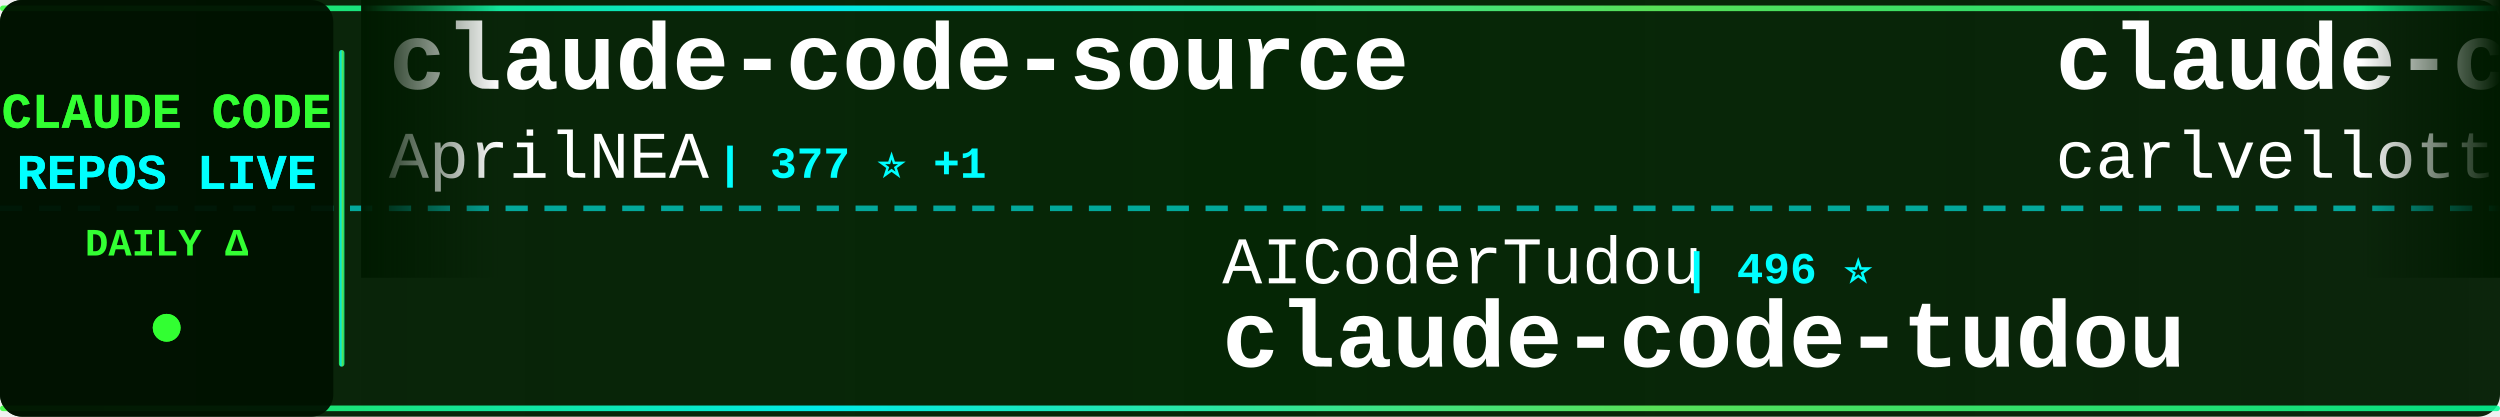
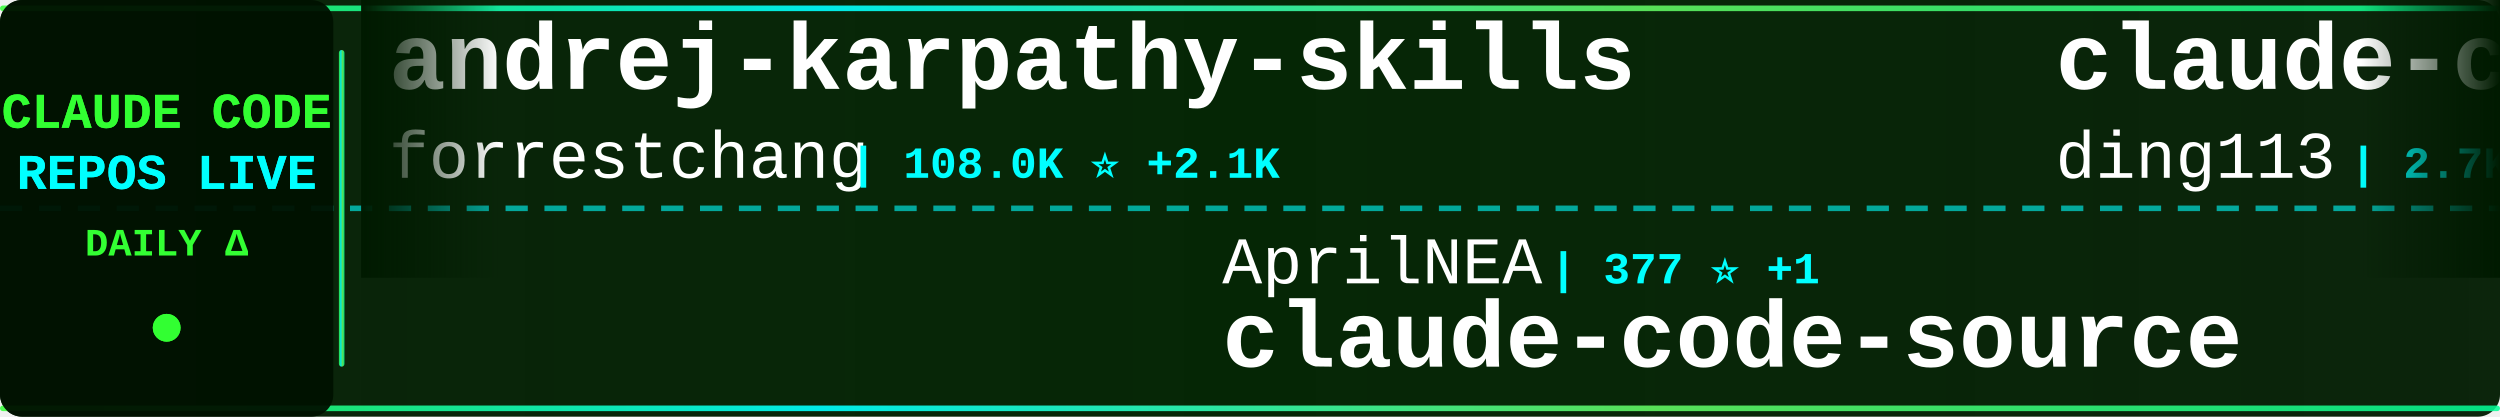
<svg xmlns="http://www.w3.org/2000/svg" width="900" height="150">
  <defs>
    <linearGradient id="tickerBg" x1="0%" y1="0%" x2="100%" y2="0%">
      <stop offset="0%" style="stop-color:#001a00;stop-opacity:0.95" />
      <stop offset="50%" style="stop-color:#002200;stop-opacity:0.98" />
      <stop offset="100%" style="stop-color:#001a00;stop-opacity:0.95" />
    </linearGradient>
    <linearGradient id="borderGrad" x1="0%" y1="0%" x2="100%" y2="0%">
      <stop offset="0%" style="stop-color:#33ff33;stop-opacity:0.85">
        <animate attributeName="stop-opacity" values="0.85;1;0.85" dur="2s" repeatCount="indefinite" />
      </stop>
      <stop offset="33%" style="stop-color:#00ffff;stop-opacity:0.9">
        <animate attributeName="stop-opacity" values="0.9;1;0.9" dur="2.2s" repeatCount="indefinite" />
      </stop>
      <stop offset="66%" style="stop-color:#66ff66;stop-opacity:0.85">
        <animate attributeName="stop-opacity" values="0.85;1;0.85" dur="1.8s" repeatCount="indefinite" />
      </stop>
      <stop offset="100%" style="stop-color:#00ff99;stop-opacity:0.85">
        <animate attributeName="stop-opacity" values="0.85;1;0.85" dur="2s" repeatCount="indefinite" />
      </stop>
    </linearGradient>
    <filter id="textGlow">
      <feGaussianBlur stdDeviation="0.1" result="coloredBlur" />
      <feMerge>
        <feMergeNode in="coloredBlur" />
        <feMergeNode in="SourceGraphic" />
      </feMerge>
    </filter>
    <filter id="metricGlow">
      <feGaussianBlur stdDeviation="0.2" result="coloredBlur" />
      <feMerge>
        <feMergeNode in="coloredBlur" />
        <feMergeNode in="SourceGraphic" />
      </feMerge>
    </filter>
    <linearGradient id="leftFade" x1="0%" y1="0%" x2="100%" y2="0%">
      <stop offset="0%" style="stop-color:#001a00;stop-opacity:1" />
      <stop offset="100%" style="stop-color:#001a00;stop-opacity:0" />
    </linearGradient>
    <linearGradient id="rightFade" x1="0%" y1="0%" x2="100%" y2="0%">
      <stop offset="0%" style="stop-color:#001a00;stop-opacity:0" />
      <stop offset="100%" style="stop-color:#001a00;stop-opacity:1" />
    </linearGradient>
  </defs>
  <rect width="900" height="150" fill="url(#tickerBg)" rx="8" />
  <rect x="0" y="2" width="900" height="2" fill="url(#borderGrad)" rx="1" />
  <rect x="0" y="146" width="900" height="2" fill="url(#borderGrad)" rx="1" />
  <line x1="0" y1="75" x2="900" y2="75" stroke="#00ffff" stroke-width="2" stroke-dasharray="8 6" opacity="0.6" />
  <rect x="0" y="0" width="120" height="150" fill="#001100" opacity="0.95" rx="8" />
  <text x="60" y="46" font-family="'Courier New', monospace" font-size="18" font-weight="bold" fill="#33ff33" text-anchor="middle" filter="url(#textGlow)">
    CLAUDE CODE
  </text>
  <text x="60" y="68" font-family="'Courier New', monospace" font-size="18" font-weight="bold" fill="#00ffff" text-anchor="middle" filter="url(#textGlow)">
    REPOS LIVE
  </text>
  <text x="60" y="92" font-family="'Courier New', monospace" font-size="14" font-weight="bold" fill="#33ff33" text-anchor="middle">
    DAILY Δ
  </text>
  <circle cx="60" cy="118" r="5" fill="#33ff33" filter="url(#metricGlow)">
    <animate attributeName="r" values="4;6;4" dur="1.5s" repeatCount="indefinite" />
    <animate attributeName="opacity" values="0.6;1;0.6" dur="1.5s" repeatCount="indefinite" />
  </circle>
  <rect x="122" y="18" width="2" height="114" fill="url(#borderGrad)" rx="1" />
  <clipPath id="tickerClip">
    <rect x="130" y="0" width="770" height="150" />
  </clipPath>
  <g clip-path="url(#tickerClip)">
    <g id="tickerItems">
      <animateTransform attributeName="transform" attributeType="XML" type="translate" from="0 0" to="-3000 0" dur="54s" repeatCount="indefinite" />
      <g transform="translate(0, 0)">
-         <text x="140" y="32" font-family="'Courier New', monospace" font-size="34" font-weight="bold" fill="#ffffff">claude-code-source</text>
-         <text x="140" y="64" font-family="'Courier New', monospace" font-size="24" font-weight="normal" fill="#ffffff" opacity="1.0">AprilNEA</text>
-         <text x="258" y="64" font-family="'Courier New', monospace" font-size="16" font-weight="bold" fill="#00ffff"> | 377 ⭐ +1</text>
+         <text x="140" y="32" font-family="'Courier New', monospace" font-size="34" font-weight="bold" fill="#ffffff">andrej-karpathy-skills</text>
+         <text x="140" y="64" font-family="'Courier New', monospace" font-size="24" font-weight="normal" fill="#ffffff" opacity="1.0">forrestchang</text>
+         <text x="306" y="64" font-family="'Courier New', monospace" font-size="16" font-weight="bold" fill="#00ffff"> | 108.0K ⭐ +2.1K</text>
      </g>
      <g transform="translate(300, 0)">
-         <text x="140" y="102" font-family="'Courier New', monospace" font-size="24" font-weight="normal" fill="#ffffff" opacity="1.0">AICoderTudou</text>
-         <text x="306" y="102" font-family="'Courier New', monospace" font-size="16" font-weight="bold" fill="#00ffff"> | 496 ⭐</text>
-         <text x="140" y="132" font-family="'Courier New', monospace" font-size="34" font-weight="bold" fill="#ffffff">claude-code-tudou</text>
+         <text x="140" y="102" font-family="'Courier New', monospace" font-size="24" font-weight="normal" fill="#ffffff" opacity="1.0">AprilNEA</text>
+         <text x="258" y="102" font-family="'Courier New', monospace" font-size="16" font-weight="bold" fill="#00ffff"> | 377 ⭐ +1</text>
+         <text x="140" y="132" font-family="'Courier New', monospace" font-size="34" font-weight="bold" fill="#ffffff">claude-code-source</text>
      </g>
      <g transform="translate(600, 0)">
-         <text x="140" y="32" font-family="'Courier New', monospace" font-size="34" font-weight="bold" fill="#ffffff">claude-code-pm-course</text>
-         <text x="140" y="64" font-family="'Courier New', monospace" font-size="24" font-weight="normal" fill="#ffffff" opacity="1.0">carlvellotti</text>
-         <text x="306" y="64" font-family="'Courier New', monospace" font-size="16" font-weight="bold" fill="#00ffff"> | 1.9K ⭐ +3</text>
+         <text x="140" y="32" font-family="'Courier New', monospace" font-size="34" font-weight="bold" fill="#ffffff">claude-code-hub</text>
+         <text x="140" y="64" font-family="'Courier New', monospace" font-size="24" font-weight="normal" fill="#ffffff" opacity="1.0">ding113</text>
+         <text x="246" y="64" font-family="'Courier New', monospace" font-size="16" font-weight="bold" fill="#00ffff"> | 2.7K ⭐ +10</text>
      </g>
      <g transform="translate(900, 0)">
-         <text x="140" y="102" font-family="'Courier New', monospace" font-size="24" font-weight="normal" fill="#ffffff" opacity="1.0">Maciek-roboblog</text>
-         <text x="342" y="102" font-family="'Courier New', monospace" font-size="16" font-weight="bold" fill="#00ffff"> | 7.9K ⭐ +8</text>
-         <text x="140" y="132" font-family="'Courier New', monospace" font-size="34" font-weight="bold" fill="#ffffff">Claude-Code-Usage-Monito...</text>
+         <text x="140" y="102" font-family="'Courier New', monospace" font-size="24" font-weight="normal" fill="#ffffff" opacity="1.0">oboard</text>
+         <text x="234" y="102" font-family="'Courier New', monospace" font-size="16" font-weight="bold" fill="#00ffff"> | 3.1K ⭐ +5</text>
+         <text x="140" y="132" font-family="'Courier New', monospace" font-size="34" font-weight="bold" fill="#ffffff">claude-code-rev</text>
      </g>
      <g transform="translate(1200, 0)">
-         <text x="140" y="32" font-family="'Courier New', monospace" font-size="34" font-weight="bold" fill="#ffffff">everything-claude-code</text>
-         <text x="140" y="64" font-family="'Courier New', monospace" font-size="24" font-weight="normal" fill="#ffffff" opacity="1.0">affaan-m</text>
-         <text x="258" y="64" font-family="'Courier New', monospace" font-size="16" font-weight="bold" fill="#00ffff"> | 172.4K ⭐ +586</text>
+         <text x="140" y="32" font-family="'Courier New', monospace" font-size="34" font-weight="bold" fill="#ffffff">free-claude-code</text>
+         <text x="140" y="64" font-family="'Courier New', monospace" font-size="24" font-weight="normal" fill="#ffffff" opacity="1.0">Alishahryar1</text>
+         <text x="306" y="64" font-family="'Courier New', monospace" font-size="16" font-weight="bold" fill="#00ffff"> | 20.6K ⭐ +526</text>
      </g>
      <g transform="translate(1500, 0)">
-         <text x="140" y="102" font-family="'Courier New', monospace" font-size="24" font-weight="normal" fill="#ffffff" opacity="1.0">anthropics</text>
-         <text x="282" y="102" font-family="'Courier New', monospace" font-size="16" font-weight="bold" fill="#00ffff"> | 127.5K ⭐ +361</text>
-         <text x="140" y="132" font-family="'Courier New', monospace" font-size="34" font-weight="bold" fill="#ffffff">skills</text>
+         <text x="140" y="102" font-family="'Courier New', monospace" font-size="24" font-weight="normal" fill="#ffffff" opacity="1.0">KimYx0207</text>
+         <text x="270" y="102" font-family="'Courier New', monospace" font-size="16" font-weight="bold" fill="#00ffff"> | 3.6K ⭐ +18</text>
+         <text x="140" y="132" font-family="'Courier New', monospace" font-size="34" font-weight="bold" fill="#ffffff">Claude-Code-x-OpenClaw-G...</text>
      </g>
      <g transform="translate(1800, 0)">
-         <text x="140" y="32" font-family="'Courier New', monospace" font-size="34" font-weight="bold" fill="#ffffff">claude-code-local</text>
-         <text x="140" y="64" font-family="'Courier New', monospace" font-size="24" font-weight="normal" fill="#ffffff" opacity="1.0">nicedreamzapp</text>
-         <text x="318" y="64" font-family="'Courier New', monospace" font-size="16" font-weight="bold" fill="#00ffff"> | 2.4K ⭐ +15</text>
+         <text x="140" y="32" font-family="'Courier New', monospace" font-size="34" font-weight="bold" fill="#ffffff">claude_code_src</text>
+         <text x="140" y="64" font-family="'Courier New', monospace" font-size="24" font-weight="normal" fill="#ffffff" opacity="1.0">ponponon</text>
+         <text x="258" y="64" font-family="'Courier New', monospace" font-size="16" font-weight="bold" fill="#00ffff"> | 2.2K ⭐ +1</text>
      </g>
      <g transform="translate(2100, 0)">
-         <text x="140" y="102" font-family="'Courier New', monospace" font-size="24" font-weight="normal" fill="#ffffff" opacity="1.0">ponponon</text>
-         <text x="258" y="102" font-family="'Courier New', monospace" font-size="16" font-weight="bold" fill="#00ffff"> | 2.2K ⭐ +2</text>
-         <text x="140" y="132" font-family="'Courier New', monospace" font-size="34" font-weight="bold" fill="#ffffff">claude_code_src</text>
+         <text x="140" y="102" font-family="'Courier New', monospace" font-size="24" font-weight="normal" fill="#ffffff" opacity="1.0">VoltAgent</text>
+         <text x="270" y="102" font-family="'Courier New', monospace" font-size="16" font-weight="bold" fill="#00ffff"> | 19.0K ⭐ +57</text>
+         <text x="140" y="132" font-family="'Courier New', monospace" font-size="34" font-weight="bold" fill="#ffffff">awesome-claude-code-suba...</text>
      </g>
      <g transform="translate(2400, 0)">
-         <text x="140" y="32" font-family="'Courier New', monospace" font-size="34" font-weight="bold" fill="#ffffff">claude-code-infrastructu...</text>
-         <text x="140" y="64" font-family="'Courier New', monospace" font-size="24" font-weight="normal" fill="#ffffff" opacity="1.0">diet103</text>
-         <text x="246" y="64" font-family="'Courier New', monospace" font-size="16" font-weight="bold" fill="#00ffff"> | 9.6K ⭐ +4</text>
+         <text x="140" y="32" font-family="'Courier New', monospace" font-size="34" font-weight="bold" fill="#ffffff">Claude-code</text>
+         <text x="140" y="64" font-family="'Courier New', monospace" font-size="24" font-weight="normal" fill="#ffffff" opacity="1.0">zstmfhy</text>
+         <text x="246" y="64" font-family="'Courier New', monospace" font-size="16" font-weight="bold" fill="#00ffff"> | 190 ⭐</text>
      </g>
      <g transform="translate(2700, 0)">
-         <text x="140" y="102" font-family="'Courier New', monospace" font-size="24" font-weight="normal" fill="#ffffff" opacity="1.0">anthropics</text>
-         <text x="282" y="102" font-family="'Courier New', monospace" font-size="16" font-weight="bold" fill="#00ffff"> | 7.4K ⭐ +11</text>
-         <text x="140" y="132" font-family="'Courier New', monospace" font-size="34" font-weight="bold" fill="#ffffff">claude-code-action</text>
+         <text x="140" y="102" font-family="'Courier New', monospace" font-size="24" font-weight="normal" fill="#ffffff" opacity="1.0">qwibitai</text>
+         <text x="258" y="102" font-family="'Courier New', monospace" font-size="16" font-weight="bold" fill="#00ffff"> | 28.5K ⭐ +44</text>
+         <text x="140" y="132" font-family="'Courier New', monospace" font-size="34" font-weight="bold" fill="#ffffff">nanoclaw</text>
      </g>
      <g transform="translate(3000, 0)">
-         <text x="140" y="32" font-family="'Courier New', monospace" font-size="34" font-weight="bold" fill="#ffffff">claude-code-source</text>
-         <text x="140" y="64" font-family="'Courier New', monospace" font-size="24" font-weight="normal" fill="#ffffff" opacity="1.0">AprilNEA</text>
-         <text x="258" y="64" font-family="'Courier New', monospace" font-size="16" font-weight="bold" fill="#00ffff"> | 377 ⭐ +1</text>
+         <text x="140" y="32" font-family="'Courier New', monospace" font-size="34" font-weight="bold" fill="#ffffff">andrej-karpathy-skills</text>
+         <text x="140" y="64" font-family="'Courier New', monospace" font-size="24" font-weight="normal" fill="#ffffff" opacity="1.0">forrestchang</text>
+         <text x="306" y="64" font-family="'Courier New', monospace" font-size="16" font-weight="bold" fill="#00ffff"> | 108.0K ⭐ +2.1K</text>
      </g>
      <g transform="translate(3300, 0)">
-         <text x="140" y="102" font-family="'Courier New', monospace" font-size="24" font-weight="normal" fill="#ffffff" opacity="1.0">AICoderTudou</text>
-         <text x="306" y="102" font-family="'Courier New', monospace" font-size="16" font-weight="bold" fill="#00ffff"> | 496 ⭐</text>
-         <text x="140" y="132" font-family="'Courier New', monospace" font-size="34" font-weight="bold" fill="#ffffff">claude-code-tudou</text>
+         <text x="140" y="102" font-family="'Courier New', monospace" font-size="24" font-weight="normal" fill="#ffffff" opacity="1.0">AprilNEA</text>
+         <text x="258" y="102" font-family="'Courier New', monospace" font-size="16" font-weight="bold" fill="#00ffff"> | 377 ⭐ +1</text>
+         <text x="140" y="132" font-family="'Courier New', monospace" font-size="34" font-weight="bold" fill="#ffffff">claude-code-source</text>
      </g>
      <g transform="translate(3600, 0)">
-         <text x="140" y="32" font-family="'Courier New', monospace" font-size="34" font-weight="bold" fill="#ffffff">claude-code-pm-course</text>
-         <text x="140" y="64" font-family="'Courier New', monospace" font-size="24" font-weight="normal" fill="#ffffff" opacity="1.0">carlvellotti</text>
-         <text x="306" y="64" font-family="'Courier New', monospace" font-size="16" font-weight="bold" fill="#00ffff"> | 1.9K ⭐ +3</text>
+         <text x="140" y="32" font-family="'Courier New', monospace" font-size="34" font-weight="bold" fill="#ffffff">claude-code-hub</text>
+         <text x="140" y="64" font-family="'Courier New', monospace" font-size="24" font-weight="normal" fill="#ffffff" opacity="1.0">ding113</text>
+         <text x="246" y="64" font-family="'Courier New', monospace" font-size="16" font-weight="bold" fill="#00ffff"> | 2.7K ⭐ +10</text>
      </g>
      <g transform="translate(3900, 0)">
-         <text x="140" y="102" font-family="'Courier New', monospace" font-size="24" font-weight="normal" fill="#ffffff" opacity="1.0">Maciek-roboblog</text>
-         <text x="342" y="102" font-family="'Courier New', monospace" font-size="16" font-weight="bold" fill="#00ffff"> | 7.9K ⭐ +8</text>
-         <text x="140" y="132" font-family="'Courier New', monospace" font-size="34" font-weight="bold" fill="#ffffff">Claude-Code-Usage-Monito...</text>
+         <text x="140" y="102" font-family="'Courier New', monospace" font-size="24" font-weight="normal" fill="#ffffff" opacity="1.0">oboard</text>
+         <text x="234" y="102" font-family="'Courier New', monospace" font-size="16" font-weight="bold" fill="#00ffff"> | 3.1K ⭐ +5</text>
+         <text x="140" y="132" font-family="'Courier New', monospace" font-size="34" font-weight="bold" fill="#ffffff">claude-code-rev</text>
      </g>
    </g>
  </g>
  <rect x="130" y="0" width="50" height="100" fill="url(#leftFade)" />
  <rect x="850" y="0" width="50" height="100" fill="url(#rightFade)" />
</svg>
